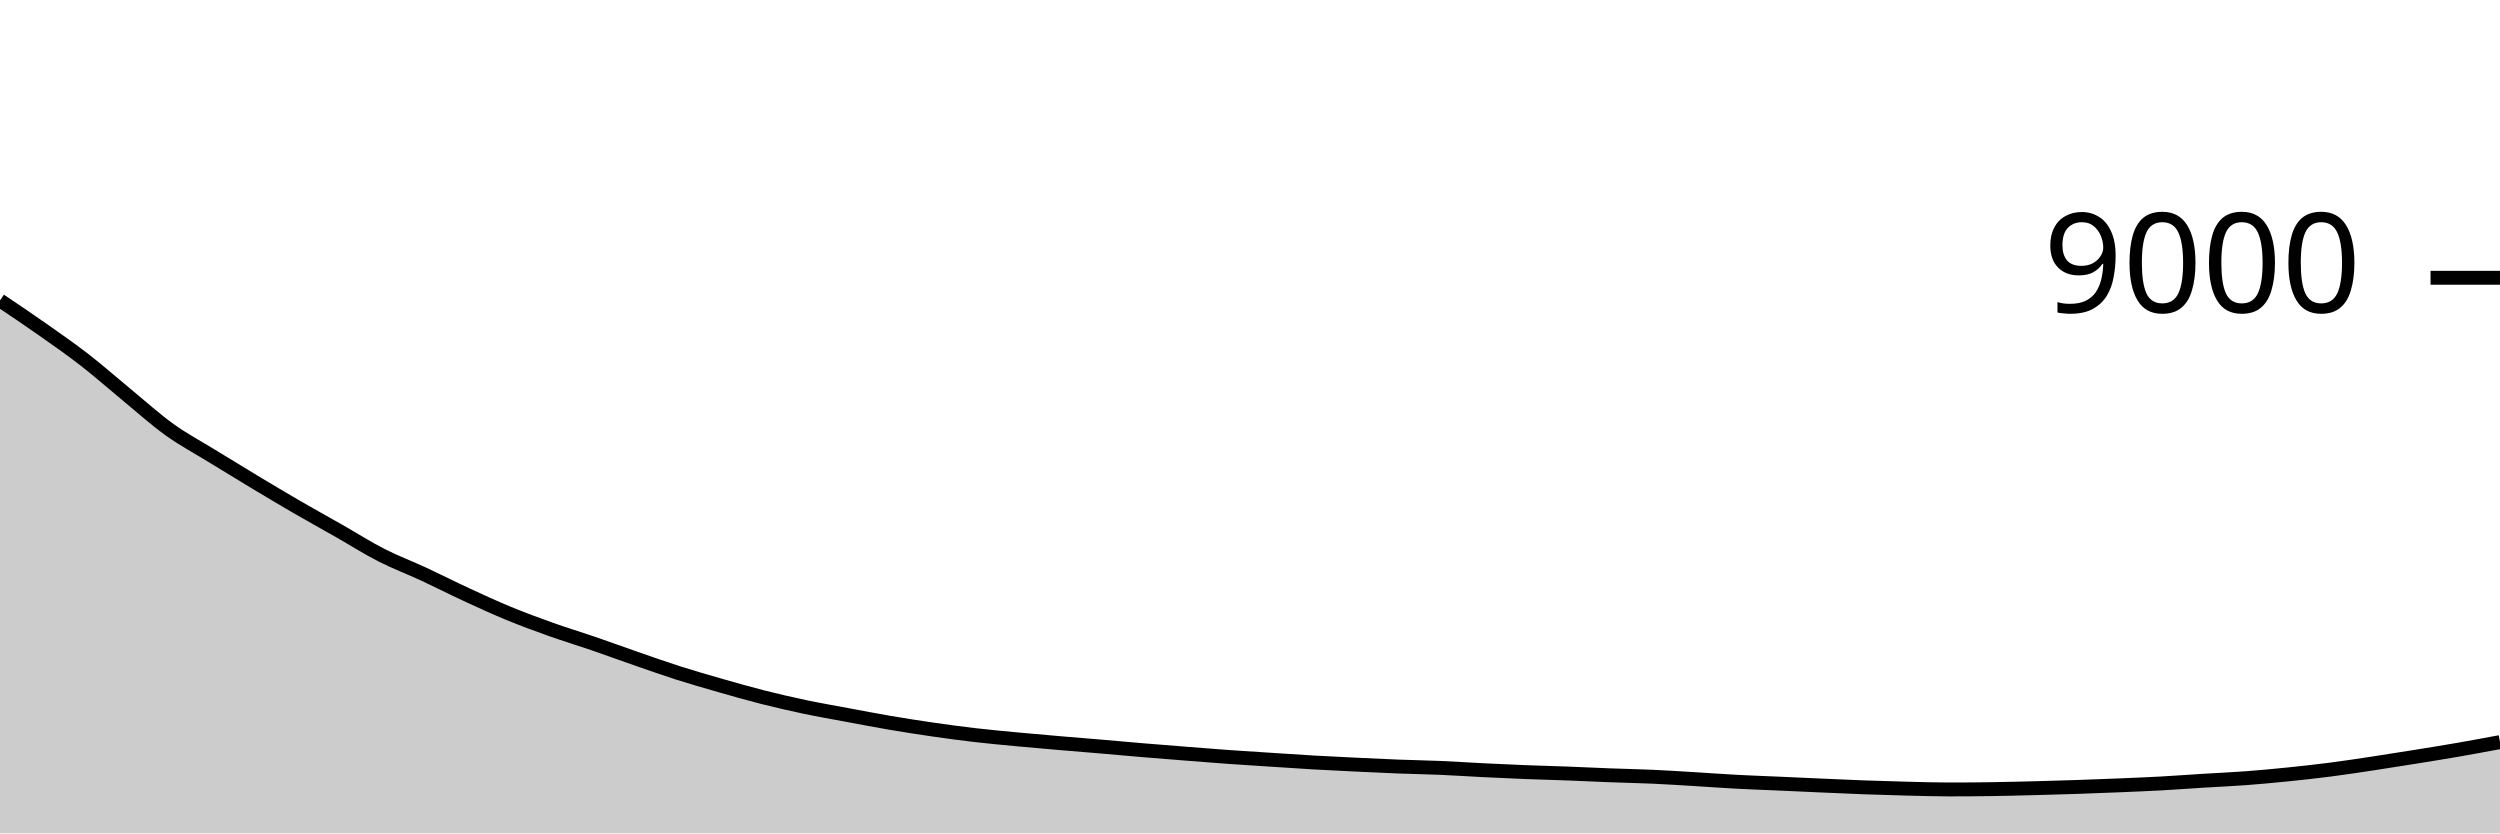
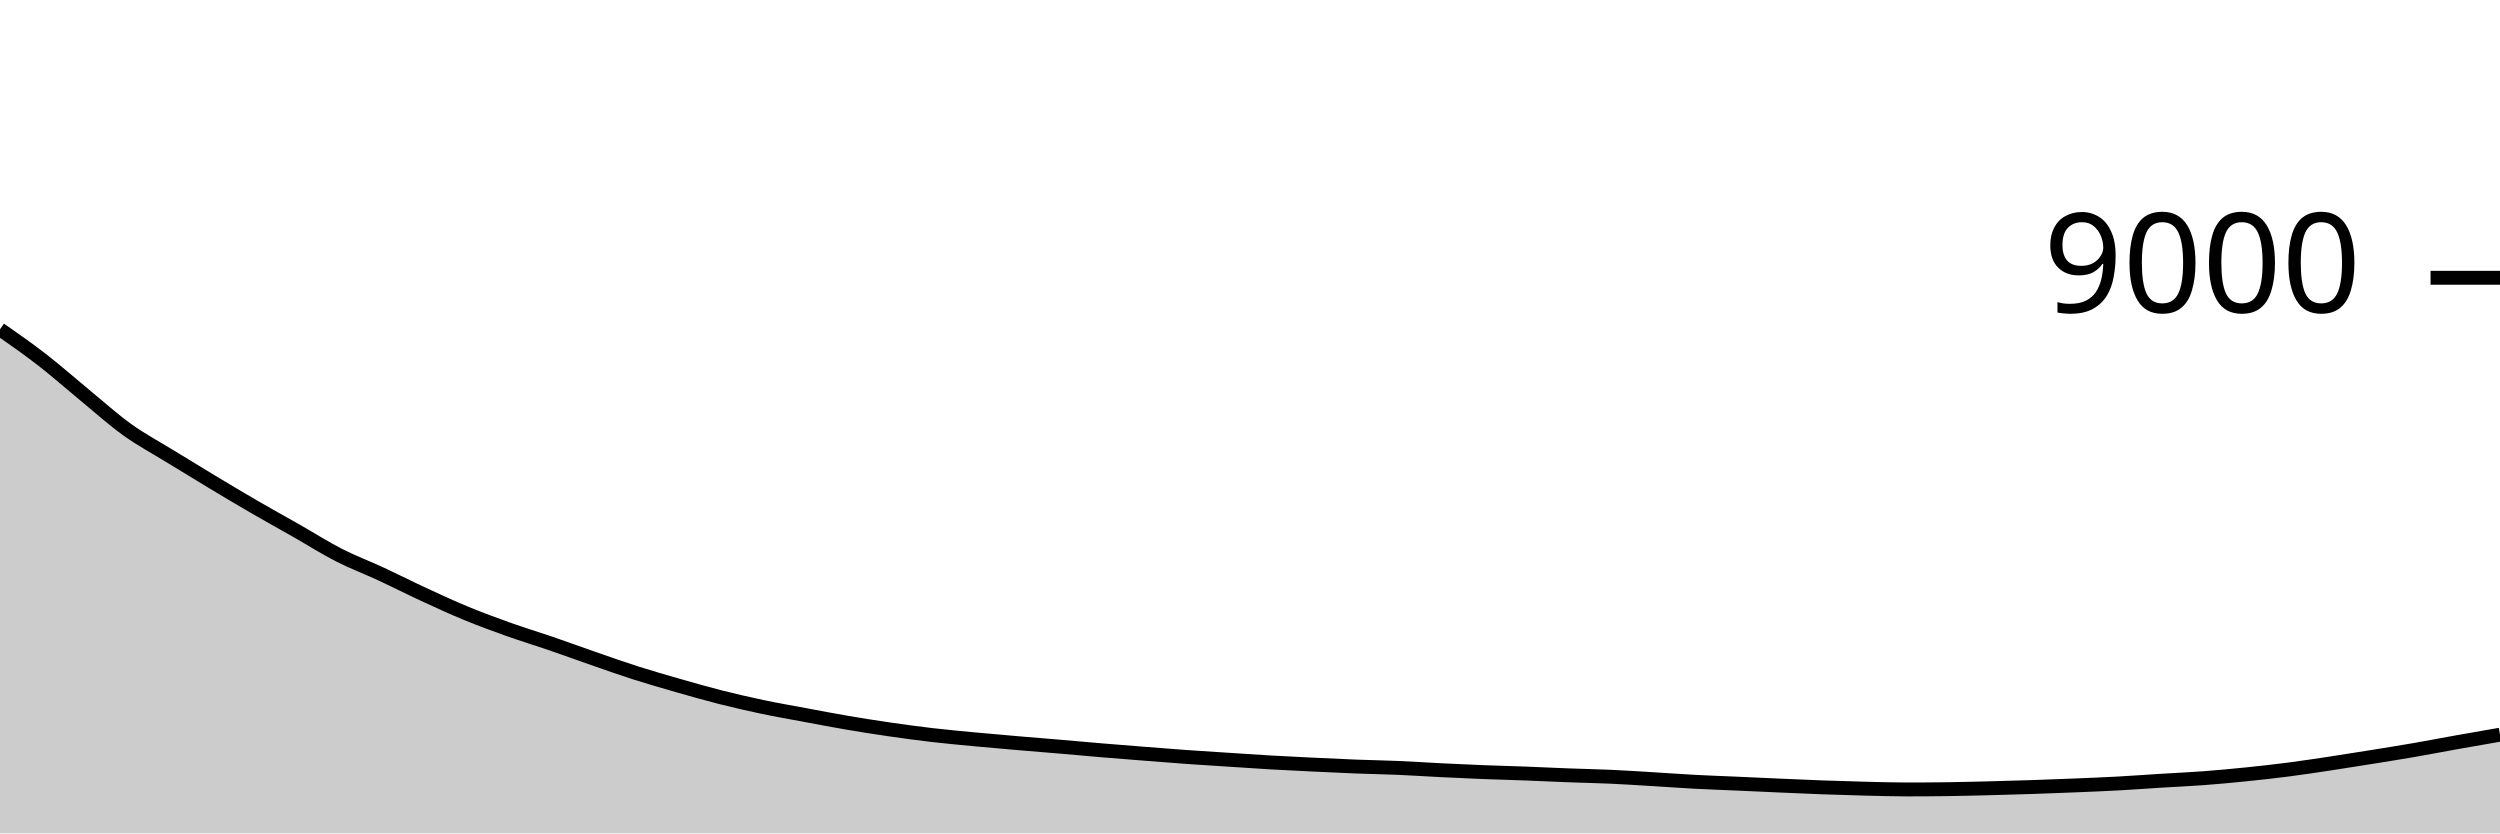
<svg xmlns="http://www.w3.org/2000/svg" viewBox="0 0 180 60">
  <g transform="translate(0,20)">
-     <path class="area" fill="rgba(0, 0, 0, 0.2)" d="M0,1.631C1.017,2.314,2.034,2.996,3.051,3.711C4.068,4.426,5.085,5.13,6.102,5.92C7.119,6.71,8.136,7.613,9.153,8.449C10.169,9.284,11.186,10.204,12.203,10.933C13.22,11.663,14.237,12.201,15.254,12.827C16.271,13.452,17.288,14.073,18.305,14.684C19.322,15.296,20.339,15.904,21.356,16.493C22.373,17.083,23.39,17.643,24.407,18.222C25.424,18.801,26.441,19.45,27.458,19.969C28.475,20.488,29.492,20.866,30.508,21.338C31.525,21.81,32.542,22.33,33.559,22.8C34.576,23.27,35.593,23.741,36.61,24.16C37.627,24.579,38.644,24.953,39.661,25.316C40.678,25.678,41.695,25.984,42.712,26.333C43.729,26.682,44.746,27.056,45.763,27.409C46.78,27.761,47.797,28.124,48.814,28.449C49.831,28.773,50.847,29.064,51.864,29.356C52.881,29.647,53.898,29.938,54.915,30.196C55.932,30.453,56.949,30.688,57.966,30.902C58.983,31.116,60,31.29,61.017,31.48C62.034,31.67,63.051,31.867,64.068,32.04C65.085,32.213,66.102,32.373,67.119,32.52C68.136,32.667,69.153,32.806,70.169,32.924C71.186,33.043,72.203,33.135,73.22,33.231C74.237,33.327,75.254,33.415,76.271,33.502C77.288,33.59,78.305,33.669,79.322,33.756C80.339,33.842,81.356,33.937,82.373,34.022C83.39,34.107,84.407,34.187,85.424,34.267C86.441,34.347,87.458,34.43,88.475,34.502C89.492,34.575,90.508,34.636,91.525,34.702C92.542,34.768,93.559,34.839,94.576,34.898C95.593,34.956,96.61,35.004,97.627,35.053C98.644,35.102,99.661,35.152,100.678,35.191C101.695,35.23,102.712,35.245,103.729,35.289C104.746,35.333,105.763,35.403,106.78,35.453C107.797,35.504,108.814,35.551,109.831,35.591C110.847,35.631,111.864,35.655,112.881,35.693C113.898,35.732,114.915,35.784,115.932,35.822C116.949,35.861,117.966,35.879,118.983,35.924C120,35.97,121.017,36.037,122.034,36.098C123.051,36.159,124.068,36.235,125.085,36.289C126.102,36.343,127.119,36.377,128.136,36.422C129.153,36.467,130.169,36.516,131.186,36.56C132.203,36.604,133.22,36.652,134.237,36.689C135.254,36.726,136.271,36.757,137.288,36.782C138.305,36.807,139.322,36.84,140.339,36.84C141.356,36.84,142.373,36.833,143.39,36.818C144.407,36.803,145.424,36.777,146.441,36.751C147.458,36.725,148.475,36.696,149.492,36.662C150.508,36.628,151.525,36.589,152.542,36.547C153.559,36.504,154.576,36.464,155.593,36.409C156.61,36.353,157.627,36.276,158.644,36.213C159.661,36.15,160.678,36.107,161.695,36.031C162.712,35.955,163.729,35.859,164.746,35.756C165.763,35.652,166.78,35.54,167.797,35.409C168.814,35.278,169.831,35.122,170.847,34.969C171.864,34.816,172.881,34.653,173.898,34.489C174.915,34.325,175.932,34.163,176.949,33.987C177.966,33.81,178.983,33.621,180,33.431L180,40C178.983,40,177.966,40,176.949,40C175.932,40,174.915,40,173.898,40C172.881,40,171.864,40,170.847,40C169.831,40,168.814,40,167.797,40C166.78,40,165.763,40,164.746,40C163.729,40,162.712,40,161.695,40C160.678,40,159.661,40,158.644,40C157.627,40,156.61,40,155.593,40C154.576,40,153.559,40,152.542,40C151.525,40,150.508,40,149.492,40C148.475,40,147.458,40,146.441,40C145.424,40,144.407,40,143.39,40C142.373,40,141.356,40,140.339,40C139.322,40,138.305,40,137.288,40C136.271,40,135.254,40,134.237,40C133.22,40,132.203,40,131.186,40C130.169,40,129.153,40,128.136,40C127.119,40,126.102,40,125.085,40C124.068,40,123.051,40,122.034,40C121.017,40,120,40,118.983,40C117.966,40,116.949,40,115.932,40C114.915,40,113.898,40,112.881,40C111.864,40,110.847,40,109.831,40C108.814,40,107.797,40,106.78,40C105.763,40,104.746,40,103.729,40C102.712,40,101.695,40,100.678,40C99.661,40,98.644,40,97.627,40C96.61,40,95.593,40,94.576,40C93.559,40,92.542,40,91.525,40C90.508,40,89.492,40,88.475,40C87.458,40,86.441,40,85.424,40C84.407,40,83.39,40,82.373,40C81.356,40,80.339,40,79.322,40C78.305,40,77.288,40,76.271,40C75.254,40,74.237,40,73.22,40C72.203,40,71.186,40,70.169,40C69.153,40,68.136,40,67.119,40C66.102,40,65.085,40,64.068,40C63.051,40,62.034,40,61.017,40C60,40,58.983,40,57.966,40C56.949,40,55.932,40,54.915,40C53.898,40,52.881,40,51.864,40C50.847,40,49.831,40,48.814,40C47.797,40,46.78,40,45.763,40C44.746,40,43.729,40,42.712,40C41.695,40,40.678,40,39.661,40C38.644,40,37.627,40,36.61,40C35.593,40,34.576,40,33.559,40C32.542,40,31.525,40,30.508,40C29.492,40,28.475,40,27.458,40C26.441,40,25.424,40,24.407,40C23.39,40,22.373,40,21.356,40C20.339,40,19.322,40,18.305,40C17.288,40,16.271,40,15.254,40C14.237,40,13.22,40,12.203,40C11.186,40,10.169,40,9.153,40C8.136,40,7.119,40,6.102,40C5.085,40,4.068,40,3.051,40C2.034,40,1.017,40,0,40Z" />
-     <path class="line" stroke="black" fill="none" d="M0,1.631C1.017,2.314,2.034,2.996,3.051,3.711C4.068,4.426,5.085,5.13,6.102,5.92C7.119,6.71,8.136,7.613,9.153,8.449C10.169,9.284,11.186,10.204,12.203,10.933C13.22,11.663,14.237,12.201,15.254,12.827C16.271,13.452,17.288,14.073,18.305,14.684C19.322,15.296,20.339,15.904,21.356,16.493C22.373,17.083,23.39,17.643,24.407,18.222C25.424,18.801,26.441,19.45,27.458,19.969C28.475,20.488,29.492,20.866,30.508,21.338C31.525,21.81,32.542,22.33,33.559,22.8C34.576,23.27,35.593,23.741,36.61,24.16C37.627,24.579,38.644,24.953,39.661,25.316C40.678,25.678,41.695,25.984,42.712,26.333C43.729,26.682,44.746,27.056,45.763,27.409C46.78,27.761,47.797,28.124,48.814,28.449C49.831,28.773,50.847,29.064,51.864,29.356C52.881,29.647,53.898,29.938,54.915,30.196C55.932,30.453,56.949,30.688,57.966,30.902C58.983,31.116,60,31.29,61.017,31.48C62.034,31.67,63.051,31.867,64.068,32.04C65.085,32.213,66.102,32.373,67.119,32.52C68.136,32.667,69.153,32.806,70.169,32.924C71.186,33.043,72.203,33.135,73.22,33.231C74.237,33.327,75.254,33.415,76.271,33.502C77.288,33.59,78.305,33.669,79.322,33.756C80.339,33.842,81.356,33.937,82.373,34.022C83.39,34.107,84.407,34.187,85.424,34.267C86.441,34.347,87.458,34.43,88.475,34.502C89.492,34.575,90.508,34.636,91.525,34.702C92.542,34.768,93.559,34.839,94.576,34.898C95.593,34.956,96.61,35.004,97.627,35.053C98.644,35.102,99.661,35.152,100.678,35.191C101.695,35.23,102.712,35.245,103.729,35.289C104.746,35.333,105.763,35.403,106.78,35.453C107.797,35.504,108.814,35.551,109.831,35.591C110.847,35.631,111.864,35.655,112.881,35.693C113.898,35.732,114.915,35.784,115.932,35.822C116.949,35.861,117.966,35.879,118.983,35.924C120,35.97,121.017,36.037,122.034,36.098C123.051,36.159,124.068,36.235,125.085,36.289C126.102,36.343,127.119,36.377,128.136,36.422C129.153,36.467,130.169,36.516,131.186,36.56C132.203,36.604,133.22,36.652,134.237,36.689C135.254,36.726,136.271,36.757,137.288,36.782C138.305,36.807,139.322,36.84,140.339,36.84C141.356,36.84,142.373,36.833,143.39,36.818C144.407,36.803,145.424,36.777,146.441,36.751C147.458,36.725,148.475,36.696,149.492,36.662C150.508,36.628,151.525,36.589,152.542,36.547C153.559,36.504,154.576,36.464,155.593,36.409C156.61,36.353,157.627,36.276,158.644,36.213C159.661,36.15,160.678,36.107,161.695,36.031C162.712,35.955,163.729,35.859,164.746,35.756C165.763,35.652,166.78,35.54,167.797,35.409C168.814,35.278,169.831,35.122,170.847,34.969C171.864,34.816,172.881,34.653,173.898,34.489C174.915,34.325,175.932,34.163,176.949,33.987C177.966,33.81,178.983,33.621,180,33.431" />
+     <path class="area" fill="rgba(0, 0, 0, 0.2)" d="M0,3.711C1.017,4.421,2.034,5.13,3.051,5.92C4.068,6.71,5.085,7.613,6.102,8.449C7.119,9.284,8.136,10.204,9.153,10.933C10.169,11.663,11.186,12.201,12.203,12.827C13.22,13.452,14.237,14.073,15.254,14.684C16.271,15.296,17.288,15.904,18.305,16.493C19.322,17.083,20.339,17.643,21.356,18.222C22.373,18.801,23.39,19.45,24.407,19.969C25.424,20.488,26.441,20.866,27.458,21.338C28.475,21.81,29.492,22.33,30.508,22.8C31.525,23.27,32.542,23.741,33.559,24.16C34.576,24.579,35.593,24.953,36.61,25.316C37.627,25.678,38.644,25.984,39.661,26.333C40.678,26.682,41.695,27.056,42.712,27.409C43.729,27.761,44.746,28.124,45.763,28.449C46.78,28.773,47.797,29.064,48.814,29.356C49.831,29.647,50.847,29.938,51.864,30.196C52.881,30.453,53.898,30.688,54.915,30.902C55.932,31.116,56.949,31.29,57.966,31.48C58.983,31.67,60,31.867,61.017,32.04C62.034,32.213,63.051,32.373,64.068,32.52C65.085,32.667,66.102,32.806,67.119,32.924C68.136,33.043,69.153,33.135,70.169,33.231C71.186,33.327,72.203,33.415,73.22,33.502C74.237,33.59,75.254,33.669,76.271,33.756C77.288,33.842,78.305,33.937,79.322,34.022C80.339,34.107,81.356,34.187,82.373,34.267C83.39,34.347,84.407,34.43,85.424,34.502C86.441,34.575,87.458,34.636,88.475,34.702C89.492,34.768,90.508,34.839,91.525,34.898C92.542,34.956,93.559,35.004,94.576,35.053C95.593,35.102,96.61,35.152,97.627,35.191C98.644,35.23,99.661,35.245,100.678,35.289C101.695,35.333,102.712,35.403,103.729,35.453C104.746,35.504,105.763,35.551,106.78,35.591C107.797,35.631,108.814,35.655,109.831,35.693C110.847,35.732,111.864,35.784,112.881,35.822C113.898,35.861,114.915,35.879,115.932,35.924C116.949,35.97,117.966,36.037,118.983,36.098C120,36.159,121.017,36.235,122.034,36.289C123.051,36.343,124.068,36.377,125.085,36.422C126.102,36.467,127.119,36.516,128.136,36.56C129.153,36.604,130.169,36.652,131.186,36.689C132.203,36.726,133.22,36.757,134.237,36.782C135.254,36.807,136.271,36.84,137.288,36.84C138.305,36.84,139.322,36.833,140.339,36.818C141.356,36.803,142.373,36.777,143.39,36.751C144.407,36.725,145.424,36.696,146.441,36.662C147.458,36.628,148.475,36.589,149.492,36.547C150.508,36.504,151.525,36.464,152.542,36.409C153.559,36.353,154.576,36.276,155.593,36.213C156.61,36.15,157.627,36.107,158.644,36.031C159.661,35.955,160.678,35.859,161.695,35.756C162.712,35.652,163.729,35.54,164.746,35.409C165.763,35.278,166.78,35.122,167.797,34.969C168.814,34.816,169.831,34.653,170.847,34.489C171.864,34.325,172.881,34.163,173.898,33.987C174.915,33.81,175.932,33.613,176.949,33.431C177.966,33.25,178.983,33.074,180,32.898L180,40C178.983,40,177.966,40,176.949,40C175.932,40,174.915,40,173.898,40C172.881,40,171.864,40,170.847,40C169.831,40,168.814,40,167.797,40C166.78,40,165.763,40,164.746,40C163.729,40,162.712,40,161.695,40C160.678,40,159.661,40,158.644,40C157.627,40,156.61,40,155.593,40C154.576,40,153.559,40,152.542,40C151.525,40,150.508,40,149.492,40C148.475,40,147.458,40,146.441,40C145.424,40,144.407,40,143.39,40C142.373,40,141.356,40,140.339,40C139.322,40,138.305,40,137.288,40C136.271,40,135.254,40,134.237,40C133.22,40,132.203,40,131.186,40C130.169,40,129.153,40,128.136,40C127.119,40,126.102,40,125.085,40C124.068,40,123.051,40,122.034,40C121.017,40,120,40,118.983,40C117.966,40,116.949,40,115.932,40C114.915,40,113.898,40,112.881,40C111.864,40,110.847,40,109.831,40C108.814,40,107.797,40,106.78,40C105.763,40,104.746,40,103.729,40C102.712,40,101.695,40,100.678,40C99.661,40,98.644,40,97.627,40C96.61,40,95.593,40,94.576,40C93.559,40,92.542,40,91.525,40C90.508,40,89.492,40,88.475,40C87.458,40,86.441,40,85.424,40C84.407,40,83.39,40,82.373,40C81.356,40,80.339,40,79.322,40C78.305,40,77.288,40,76.271,40C75.254,40,74.237,40,73.22,40C72.203,40,71.186,40,70.169,40C69.153,40,68.136,40,67.119,40C66.102,40,65.085,40,64.068,40C63.051,40,62.034,40,61.017,40C60,40,58.983,40,57.966,40C56.949,40,55.932,40,54.915,40C53.898,40,52.881,40,51.864,40C50.847,40,49.831,40,48.814,40C47.797,40,46.78,40,45.763,40C44.746,40,43.729,40,42.712,40C41.695,40,40.678,40,39.661,40C38.644,40,37.627,40,36.61,40C35.593,40,34.576,40,33.559,40C32.542,40,31.525,40,30.508,40C29.492,40,28.475,40,27.458,40C26.441,40,25.424,40,24.407,40C23.39,40,22.373,40,21.356,40C20.339,40,19.322,40,18.305,40C17.288,40,16.271,40,15.254,40C14.237,40,13.22,40,12.203,40C11.186,40,10.169,40,9.153,40C8.136,40,7.119,40,6.102,40C5.085,40,4.068,40,3.051,40C2.034,40,1.017,40,0,40Z" />
+     <path class="line" stroke="black" fill="none" d="M0,3.711C1.017,4.421,2.034,5.13,3.051,5.92C4.068,6.71,5.085,7.613,6.102,8.449C7.119,9.284,8.136,10.204,9.153,10.933C10.169,11.663,11.186,12.201,12.203,12.827C13.22,13.452,14.237,14.073,15.254,14.684C16.271,15.296,17.288,15.904,18.305,16.493C19.322,17.083,20.339,17.643,21.356,18.222C22.373,18.801,23.39,19.45,24.407,19.969C25.424,20.488,26.441,20.866,27.458,21.338C28.475,21.81,29.492,22.33,30.508,22.8C31.525,23.27,32.542,23.741,33.559,24.16C34.576,24.579,35.593,24.953,36.61,25.316C37.627,25.678,38.644,25.984,39.661,26.333C40.678,26.682,41.695,27.056,42.712,27.409C43.729,27.761,44.746,28.124,45.763,28.449C46.78,28.773,47.797,29.064,48.814,29.356C49.831,29.647,50.847,29.938,51.864,30.196C52.881,30.453,53.898,30.688,54.915,30.902C55.932,31.116,56.949,31.29,57.966,31.48C58.983,31.67,60,31.867,61.017,32.04C62.034,32.213,63.051,32.373,64.068,32.52C65.085,32.667,66.102,32.806,67.119,32.924C68.136,33.043,69.153,33.135,70.169,33.231C71.186,33.327,72.203,33.415,73.22,33.502C74.237,33.59,75.254,33.669,76.271,33.756C77.288,33.842,78.305,33.937,79.322,34.022C80.339,34.107,81.356,34.187,82.373,34.267C83.39,34.347,84.407,34.43,85.424,34.502C86.441,34.575,87.458,34.636,88.475,34.702C89.492,34.768,90.508,34.839,91.525,34.898C92.542,34.956,93.559,35.004,94.576,35.053C95.593,35.102,96.61,35.152,97.627,35.191C98.644,35.23,99.661,35.245,100.678,35.289C101.695,35.333,102.712,35.403,103.729,35.453C104.746,35.504,105.763,35.551,106.78,35.591C107.797,35.631,108.814,35.655,109.831,35.693C110.847,35.732,111.864,35.784,112.881,35.822C113.898,35.861,114.915,35.879,115.932,35.924C116.949,35.97,117.966,36.037,118.983,36.098C120,36.159,121.017,36.235,122.034,36.289C123.051,36.343,124.068,36.377,125.085,36.422C126.102,36.467,127.119,36.516,128.136,36.56C129.153,36.604,130.169,36.652,131.186,36.689C132.203,36.726,133.22,36.757,134.237,36.782C135.254,36.807,136.271,36.84,137.288,36.84C138.305,36.84,139.322,36.833,140.339,36.818C141.356,36.803,142.373,36.777,143.39,36.751C144.407,36.725,145.424,36.696,146.441,36.662C147.458,36.628,148.475,36.589,149.492,36.547C150.508,36.504,151.525,36.464,152.542,36.409C153.559,36.353,154.576,36.276,155.593,36.213C156.61,36.15,157.627,36.107,158.644,36.031C159.661,35.955,160.678,35.859,161.695,35.756C162.712,35.652,163.729,35.54,164.746,35.409C165.763,35.278,166.78,35.122,167.797,34.969C168.814,34.816,169.831,34.653,170.847,34.489C171.864,34.325,172.881,34.163,173.898,33.987C174.915,33.81,175.932,33.613,176.949,33.431C177.966,33.25,178.983,33.074,180,32.898" />
    <path class="axis-ceiling" stroke-width="1" stroke="black" fill="none" d="M175,0L180,0" />
    <text class="axis-ceiling-label" font-family="sans-serif" text-anchor="end" font-size="10px" x="170" y="2.5">9000</text>
  </g>
</svg>
